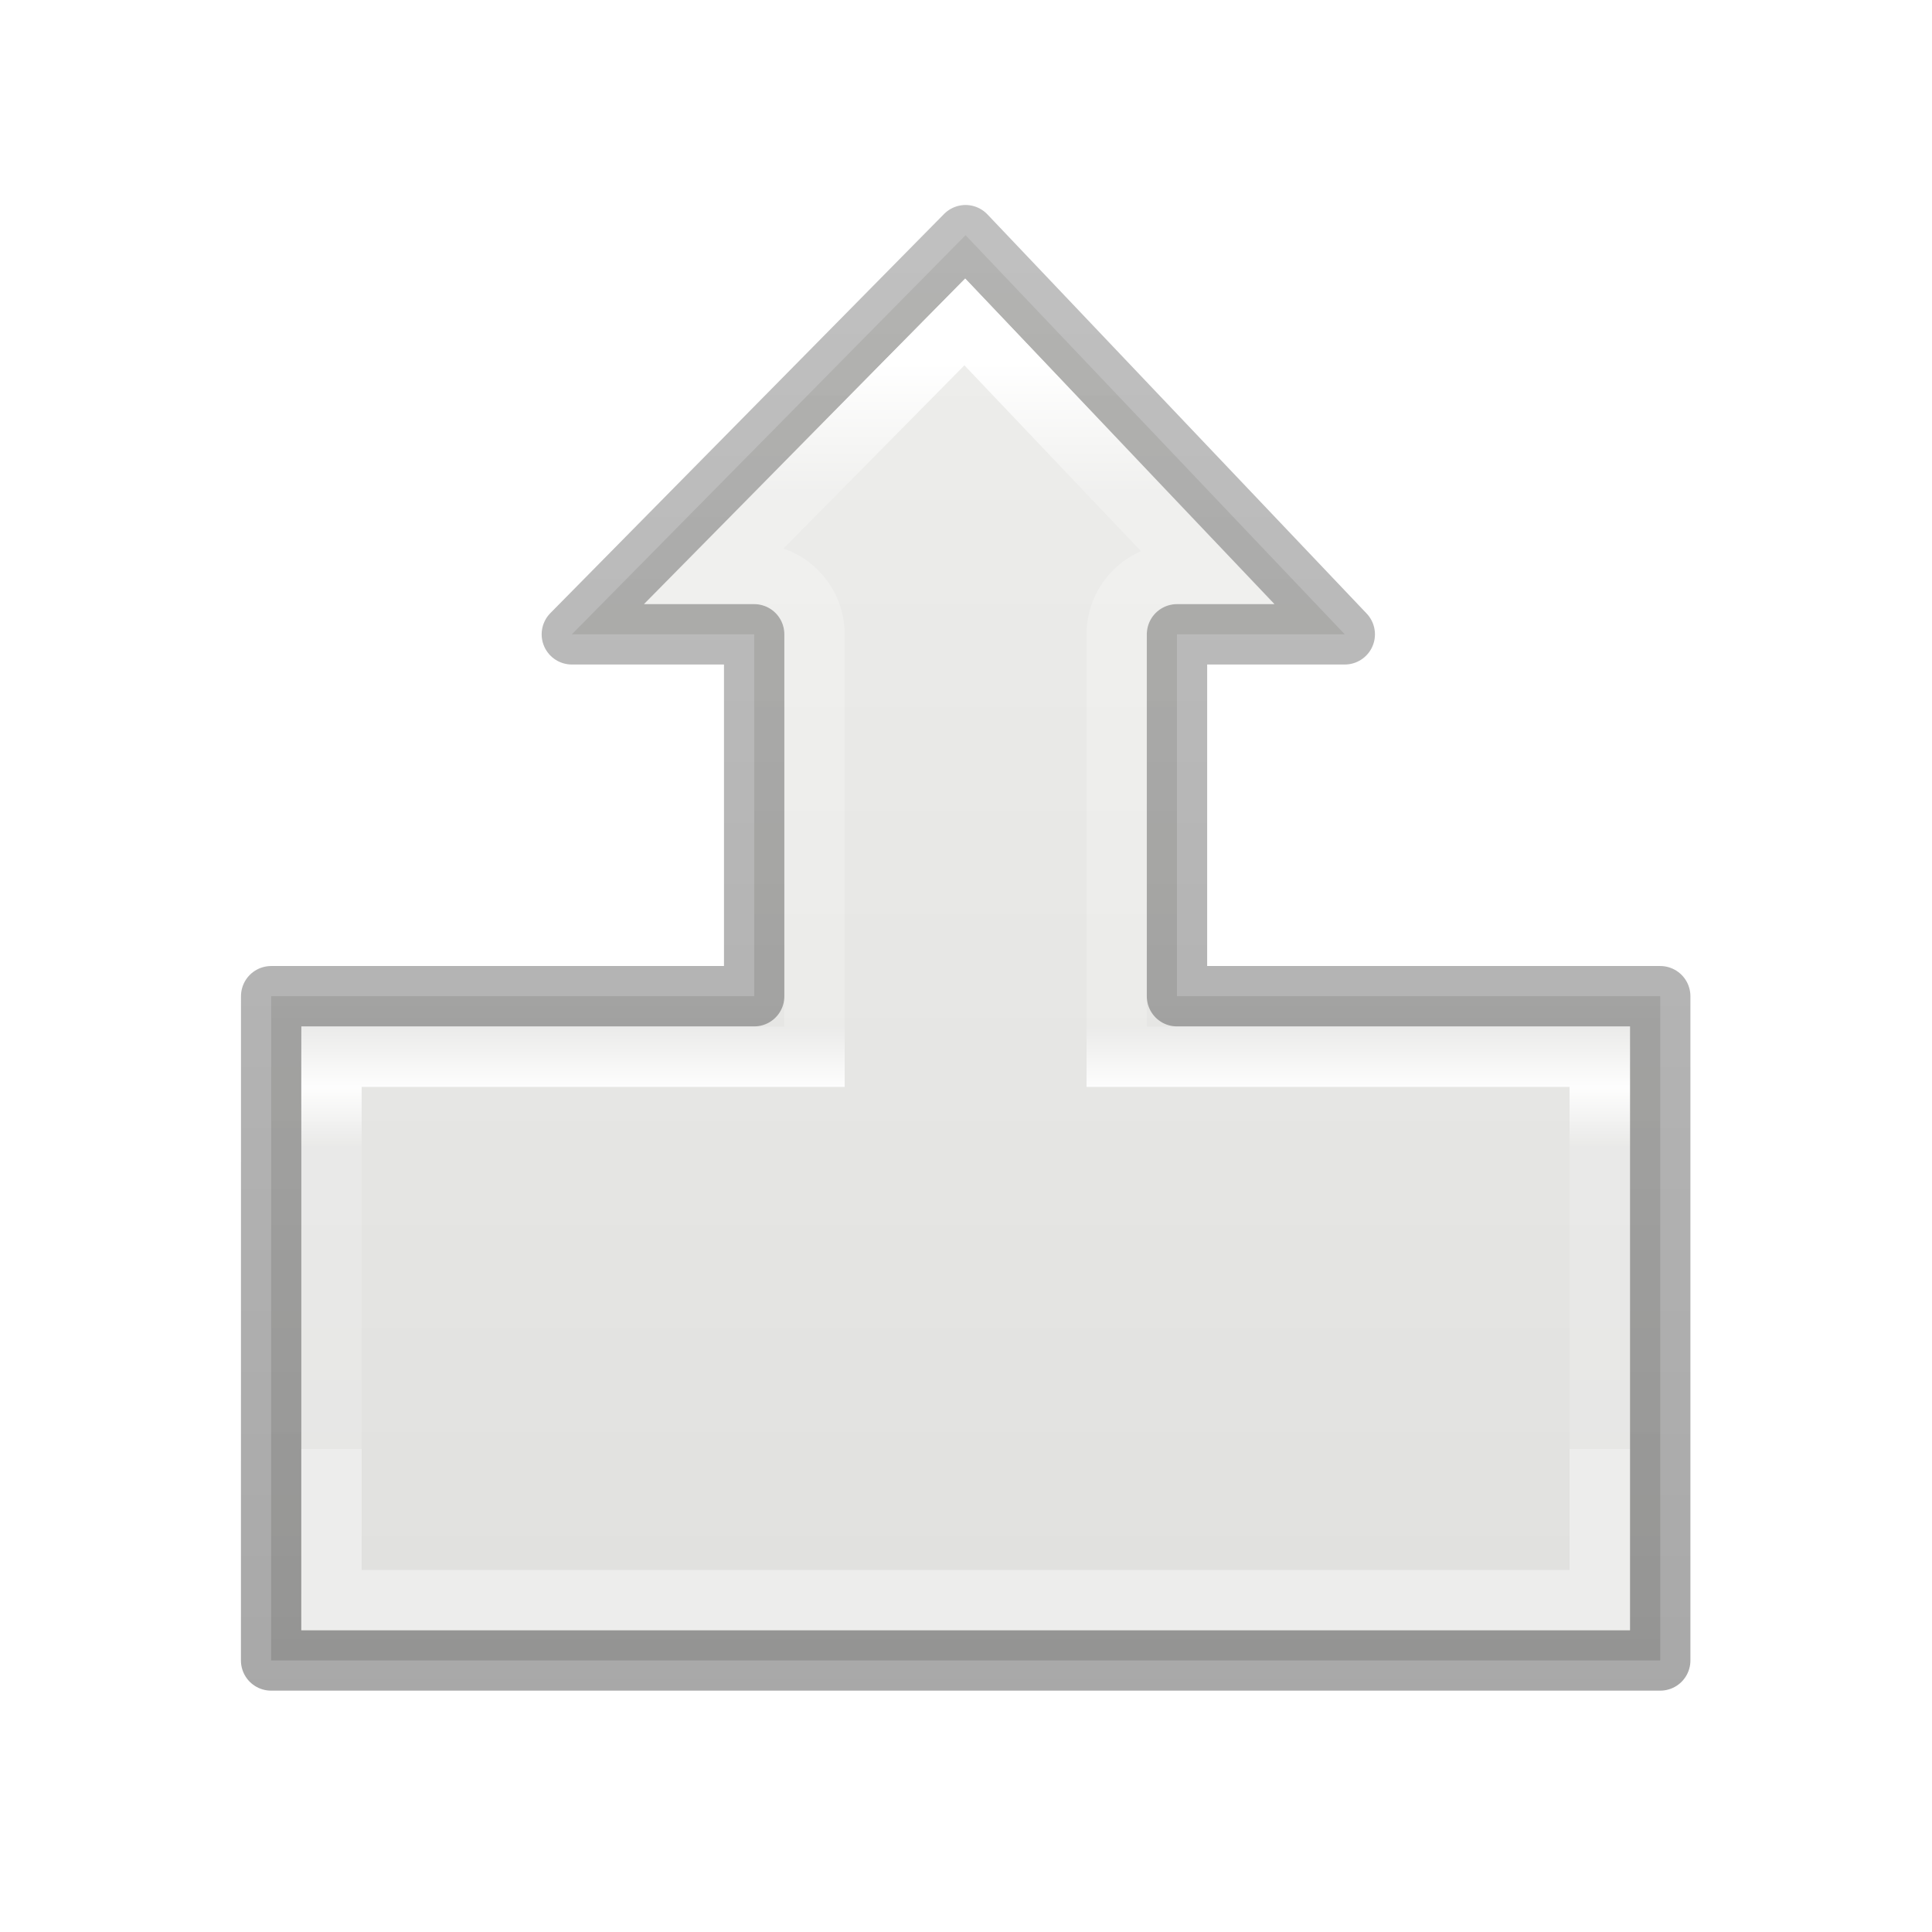
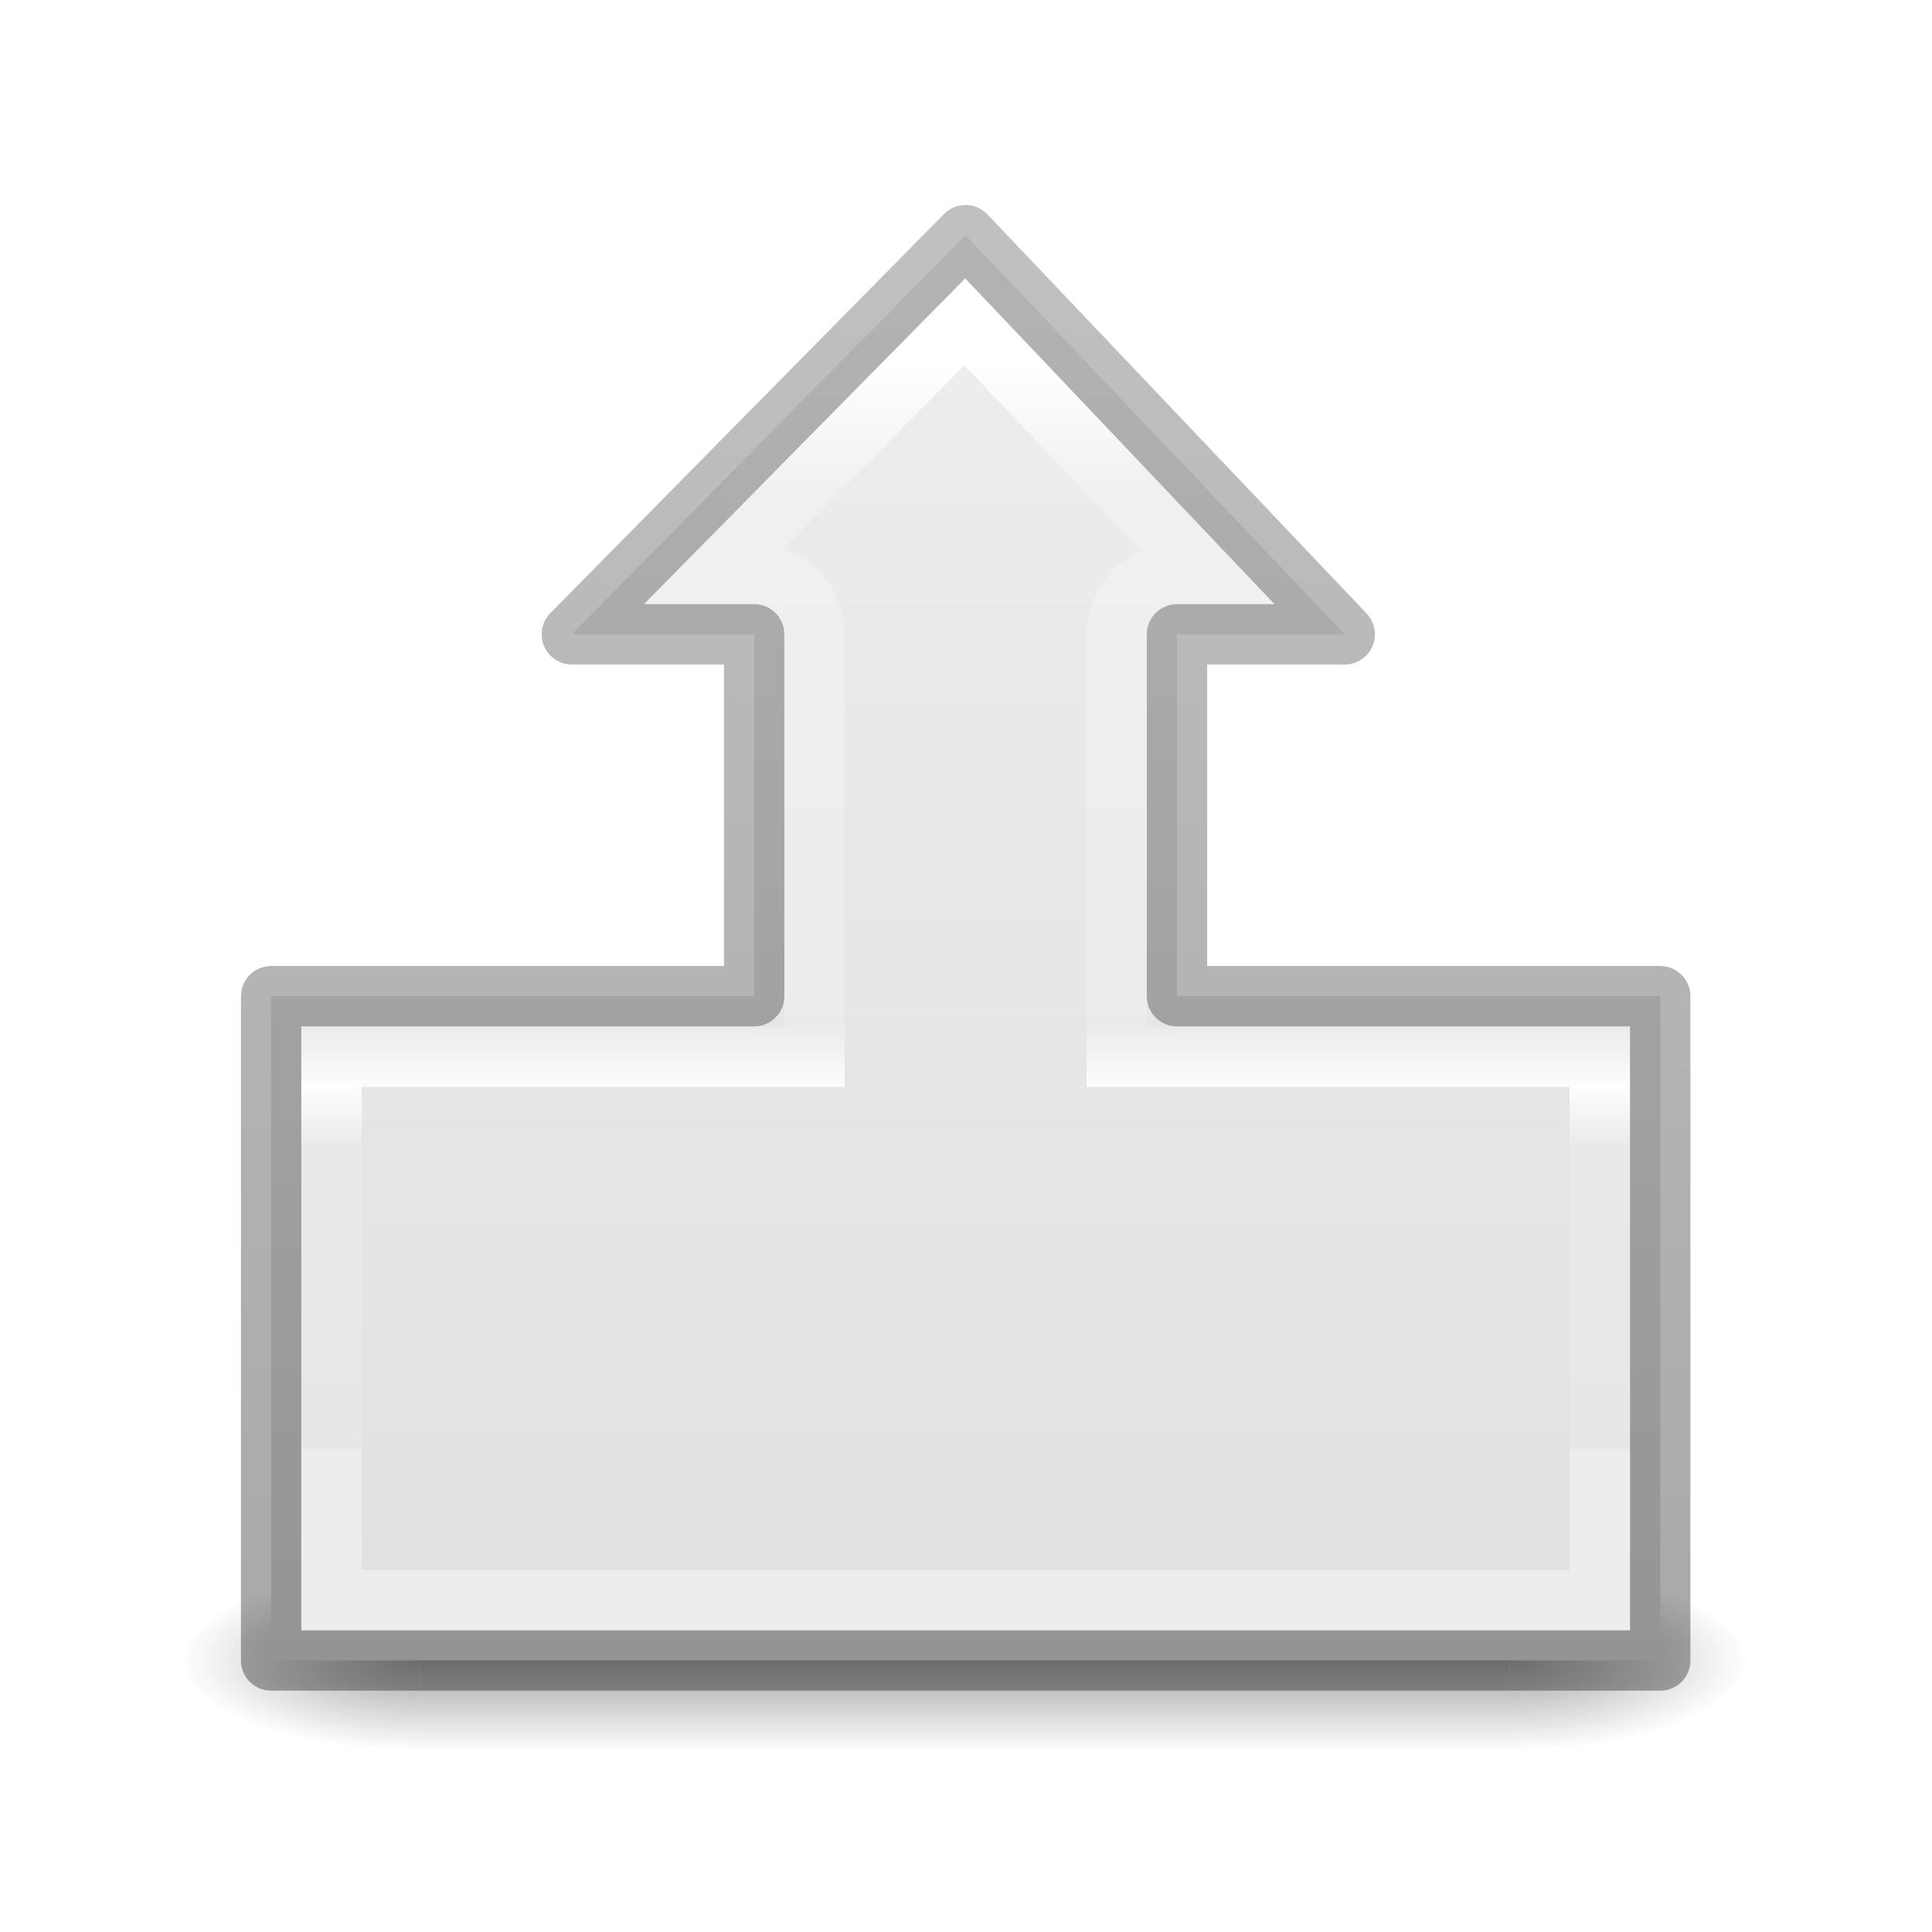
- <svg xmlns="http://www.w3.org/2000/svg" height="32" viewBox="0 0 32 32" width="32">
-   <linearGradient id="a" gradientTransform="matrix(.3243235 0 0 .4684673 3.712243 -.744666)" gradientUnits="userSpaceOnUse" x1="68.741" x2="13.24" y1="46.433" y2="46.433">
+ <svg xmlns="http://www.w3.org/2000/svg" xmlns:xlink="http://www.w3.org/1999/xlink" height="32" viewBox="0 0 32 32" width="32">
+   <radialGradient id="a" cx="4.993" cy="43.5" gradientTransform="matrix(2.003784 0 0 1.4 22.8548 -17.4)" gradientUnits="userSpaceOnUse" r="2.5" xlink:href="#b" />
+   <linearGradient id="b">
+     <stop offset="0" stop-color="#181818" />
+     <stop offset="1" stop-color="#181818" stop-opacity="0" />
+   </linearGradient>
+   <radialGradient id="c" cx="4.993" cy="43.5" gradientTransform="matrix(2.003784 0 0 1.4 -20.01187 -104.4)" gradientUnits="userSpaceOnUse" r="2.5" xlink:href="#b" />
+   <linearGradient id="d" gradientUnits="userSpaceOnUse" x1="25.058" x2="25.058" y1="47.028" y2="39.999">
+     <stop offset="0" stop-color="#181818" stop-opacity="0" />
+     <stop offset=".5" stop-color="#181818" />
+     <stop offset="1" stop-color="#181818" stop-opacity="0" />
+   </linearGradient>
+   <linearGradient id="e" gradientTransform="matrix(.3243235 0 0 .4684673 3.712243 -.744666)" gradientUnits="userSpaceOnUse" x1="68.741" x2="13.24" y1="46.433" y2="46.433">
    <stop offset="0" stop-color="#fff" />
    <stop offset=".117" stop-color="#fff" stop-opacity=".235" />
    <stop offset=".611" stop-color="#fff" stop-opacity=".192" />
    <stop offset=".667" stop-color="#fff" stop-opacity=".93" />
    <stop offset=".722" stop-color="#fff" stop-opacity=".165" />
    <stop offset="1" stop-color="#fff" stop-opacity=".157" />
    <stop offset="1" stop-color="#fff" stop-opacity=".392" />
  </linearGradient>
-   <linearGradient id="b" gradientTransform="matrix(.3383803 0 0 .4066905 26.33461 -1.082064)" gradientUnits="userSpaceOnUse" x1="-65.985" x2="4.941" y1="76.445" y2="76.445">
+   <linearGradient id="f" gradientTransform="matrix(.3383803 0 0 .4066905 26.33461 -1.082064)" gradientUnits="userSpaceOnUse" x1="-65.985" x2="4.941" y1="76.445" y2="76.445">
    <stop offset="0" stop-opacity=".34" />
    <stop offset="1" stop-opacity=".247" />
  </linearGradient>
-   <linearGradient id="c" gradientTransform="matrix(.5132606 0 0 .5137802 4.789987 2.663103)" gradientUnits="userSpaceOnUse" x1="45.233" x2="-1.527" y1="-1.276" y2="-1.276">
+   <linearGradient id="g" gradientTransform="matrix(.5132606 0 0 .5137802 4.789987 2.663103)" gradientUnits="userSpaceOnUse" x1="45.233" x2="-1.527" y1="-1.276" y2="-1.276">
    <stop offset="0" stop-color="#eeeeec" />
    <stop offset="1" stop-color="#e0e0de" />
  </linearGradient>
-   <path d="m4.504 4.498v23.008h11.002v-8.004h5.994v2.779l6.611-6.281-6.611-6.521v3.02h-5.994v-8z" fill="url(#c)" stroke="url(#b)" stroke-linecap="round" stroke-linejoin="round" transform="matrix(0 -1 1 0 -.007482 32.00642)" />
-   <path d="m5.504 5.498v21.006h9v-8h6.998a1 1 0 0 1 1 1v.447l4.172-3.963-4.172-4.119v.629a1 1 0 0 1 -1 1h-6.998v-8z" fill="none" stroke="url(#a)" stroke-linecap="square" transform="matrix(0 -1 1 0 -.007482 32.00642)" />
+   <g opacity=".4" transform="matrix(.7894737 0 0 .4285714 -.947369 8.857146)">
+     <path d="m32.867 40h5v7h-5z" fill="url(#a)" />
+     <path d="m-10-47h5v7h-5z" fill="url(#c)" transform="scale(-1)" />
+     <path d="m10 40h22.867v7h-22.867z" fill="url(#d)" />
+   </g>
+   <path d="m4.504 4.498v23.008h11.002v-8.004h5.994v2.779l6.611-6.281-6.611-6.521v3.02h-5.994v-8z" fill="url(#g)" stroke="url(#f)" stroke-linecap="round" stroke-linejoin="round" transform="matrix(0 -1 1 0 -.007482 32.00642)" />
+   <path d="m5.504 5.498v21.006h9v-8h6.998a1 1 0 0 1 1 1v.447l4.172-3.963-4.172-4.119v.629a1 1 0 0 1 -1 1h-6.998v-8z" fill="none" stroke="url(#e)" stroke-linecap="square" transform="matrix(0 -1 1 0 -.007482 32.00642)" />
</svg>
